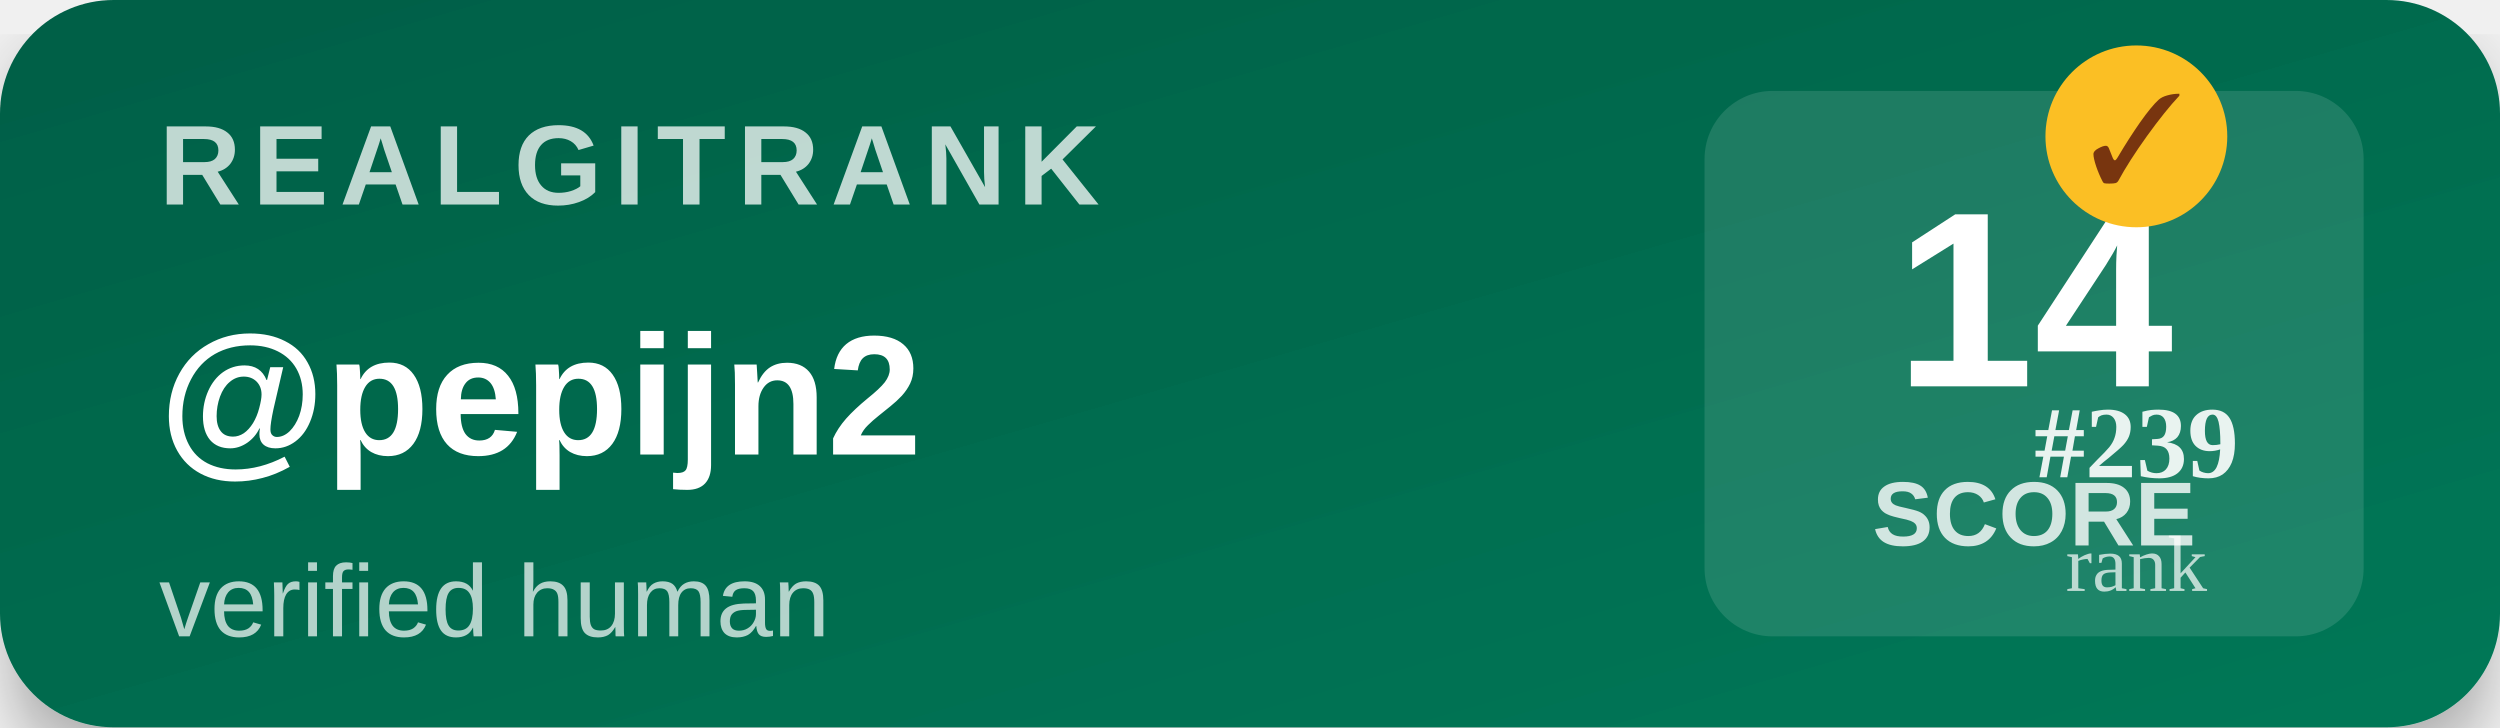
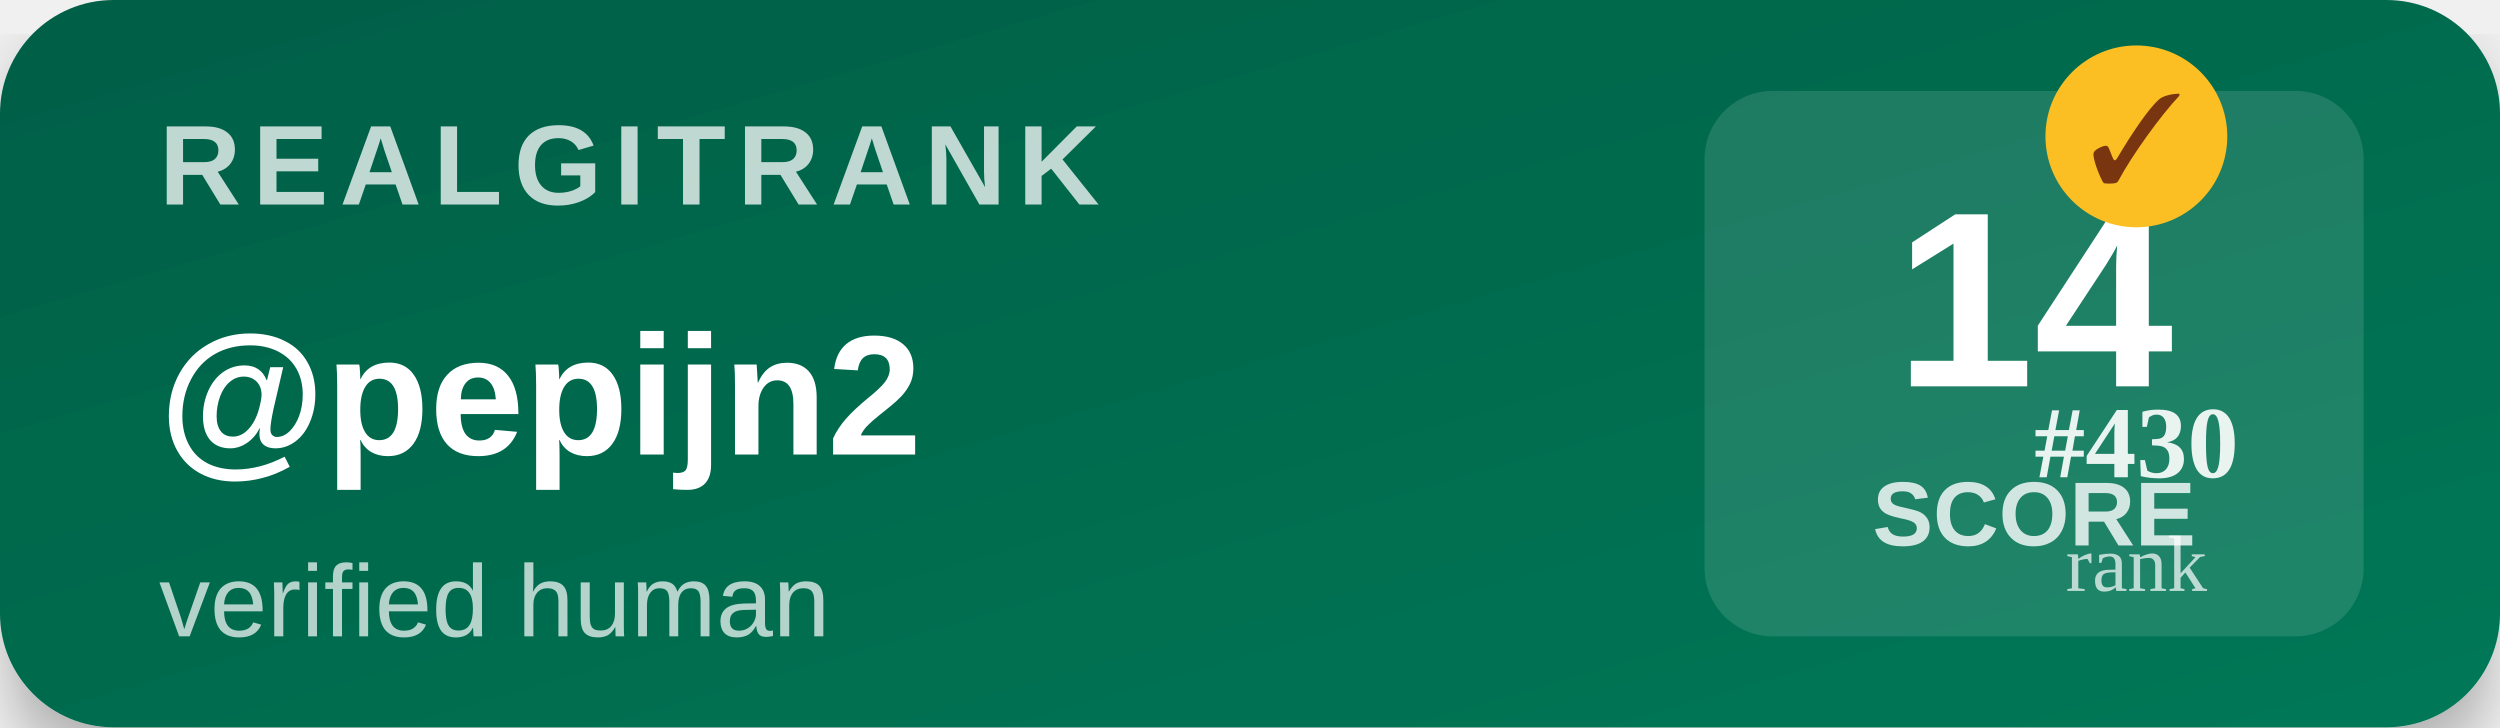
<svg xmlns="http://www.w3.org/2000/svg" width="220" height="64" viewBox="0 0 220 64">
  <defs>
    <linearGradient id="bg" x1="0" y1="0" x2="1" y2="1">
      <stop offset="0%" stop-color="#065f46" />
      <stop offset="100%" stop-color="#047857" />
    </linearGradient>
    <filter id="shadow">
      <feDropShadow dx="0" dy="3" stdDeviation="3" flood-opacity="0.3" />
    </filter>
  </defs>
  <rect width="220" height="64" rx="10" fill="url(#bg)" filter="url(#shadow)" />
  <text x="14" y="18" font-family="Segoe UI,Arial,sans-serif" font-size="10" font-weight="700" fill="#ffffff" opacity="0.75" letter-spacing="1">REALGITRANK</text>
  <text x="14" y="40" font-family="Segoe UI,Arial,sans-serif" font-size="15" font-weight="800" fill="#ffffff">@pepijn2</text>
  <text x="14" y="56" font-family="Segoe UI,Arial,sans-serif" font-size="9" fill="#ffffff" opacity="0.7">verified human</text>
  <rect x="150" y="8" width="58" height="48" rx="6" fill="#ffffff" opacity="0.12" />
  <text x="179" y="34" text-anchor="middle" font-family="Segoe UI,Arial,sans-serif" font-size="22" font-weight="900" fill="#ffffff">14</text>
  <text x="179" y="48" text-anchor="middle" font-family="Segoe UI,Arial,sans-serif" font-size="8" font-weight="600" fill="#ffffff" opacity="0.8">SCORE</text>
  <g transform="translate(188,12)">
    <circle r="8" fill="#fbbf24" />
    <text y="4" text-anchor="middle" font-size="11" font-weight="900" fill="#78350f">✓</text>
  </g>
-   <text x="188" y="42" text-anchor="middle" font-size="9" font-weight="700" fill="#ffffff" opacity="0.9">#239</text>
+   <text x="188" y="42" text-anchor="middle" font-size="9" font-weight="700" fill="#ffffff" opacity="0.9">#430</text>
  <text x="188" y="52" text-anchor="middle" font-size="7" fill="#ffffff" opacity="0.7">rank</text>
</svg>
